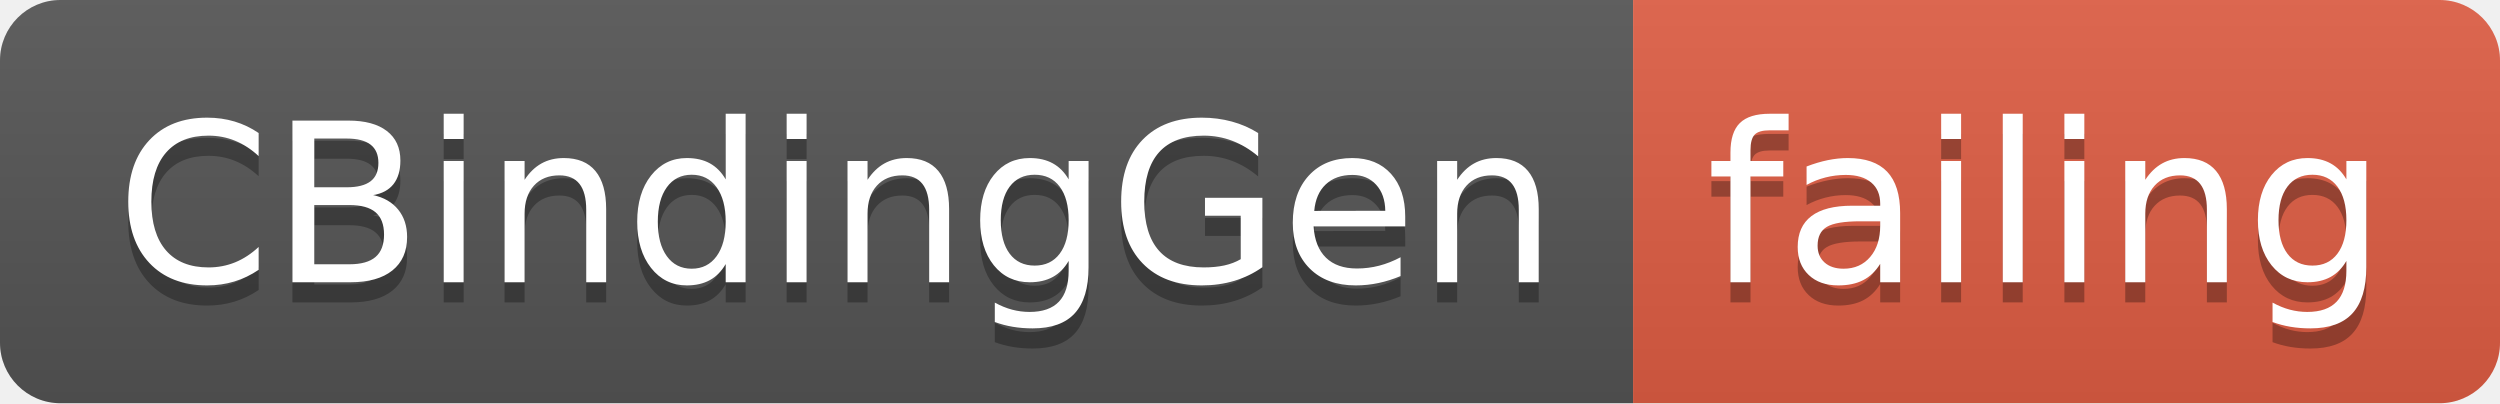
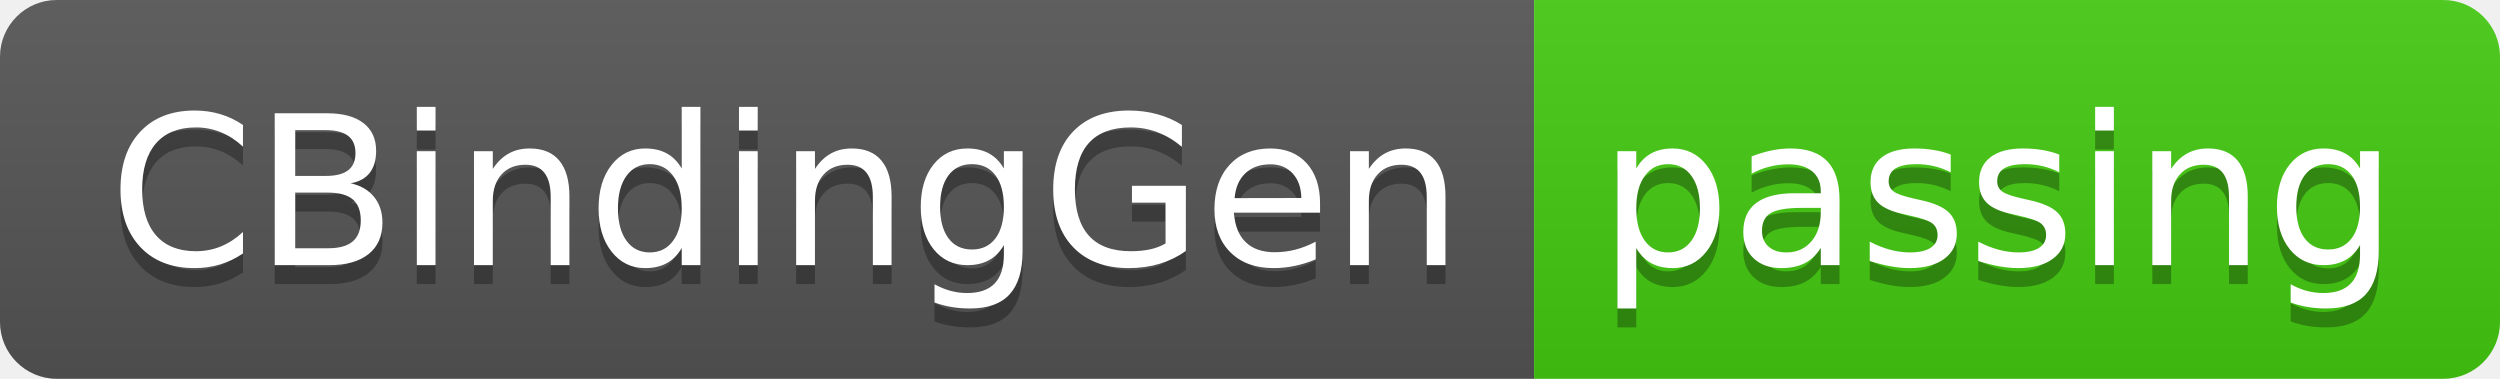
- <svg xmlns="http://www.w3.org/2000/svg" width="124" height="20">
+ <svg xmlns="http://www.w3.org/2000/svg" width="132" height="20">
  <linearGradient id="smooth" x2="0" y2="100%">
    <stop offset="0" stop-color="#bbb" stop-opacity=".1" />
    <stop offset="1" stop-opacity=".1" />
  </linearGradient>
  <clipPath id="round">
-     <rect width="124" height="20" rx="3" fill="#fff" />
+     <rect width="132" height="20" rx="3" fill="#fff" />
  </clipPath>
  <g clip-path="url(#round)">
    <rect width="81" height="20" fill="#555" />
-     <rect x="81" width="43" height="20" fill="#e05d44" />
-     <rect width="124" height="20" fill="url(#smooth)" />
+     <rect x="81" width="51" height="20" fill="#4c1" />
+     <rect width="132" height="20" fill="url(#smooth)" />
  </g>
  <g fill="#fff" text-anchor="middle" font-family="DejaVu Sans,Verdana,Geneva,sans-serif" font-size="110">
    <text x="415" y="150" fill="#010101" fill-opacity=".3" transform="scale(0.1)" textLength="710" lengthAdjust="spacing">CBindingGen</text>
    <text x="415" y="140" transform="scale(0.1)" textLength="710" lengthAdjust="spacing">CBindingGen</text>
-     <text x="1015" y="150" fill="#010101" fill-opacity=".3" transform="scale(0.1)" textLength="330" lengthAdjust="spacing">failing</text>
-     <text x="1015" y="140" transform="scale(0.1)" textLength="330" lengthAdjust="spacing">failing</text>
+     <text x="1055" y="150" fill="#010101" fill-opacity=".3" transform="scale(0.1)" textLength="410" lengthAdjust="spacing">passing</text>
+     <text x="1055" y="140" transform="scale(0.1)" textLength="410" lengthAdjust="spacing">passing</text>
  </g>
</svg>
